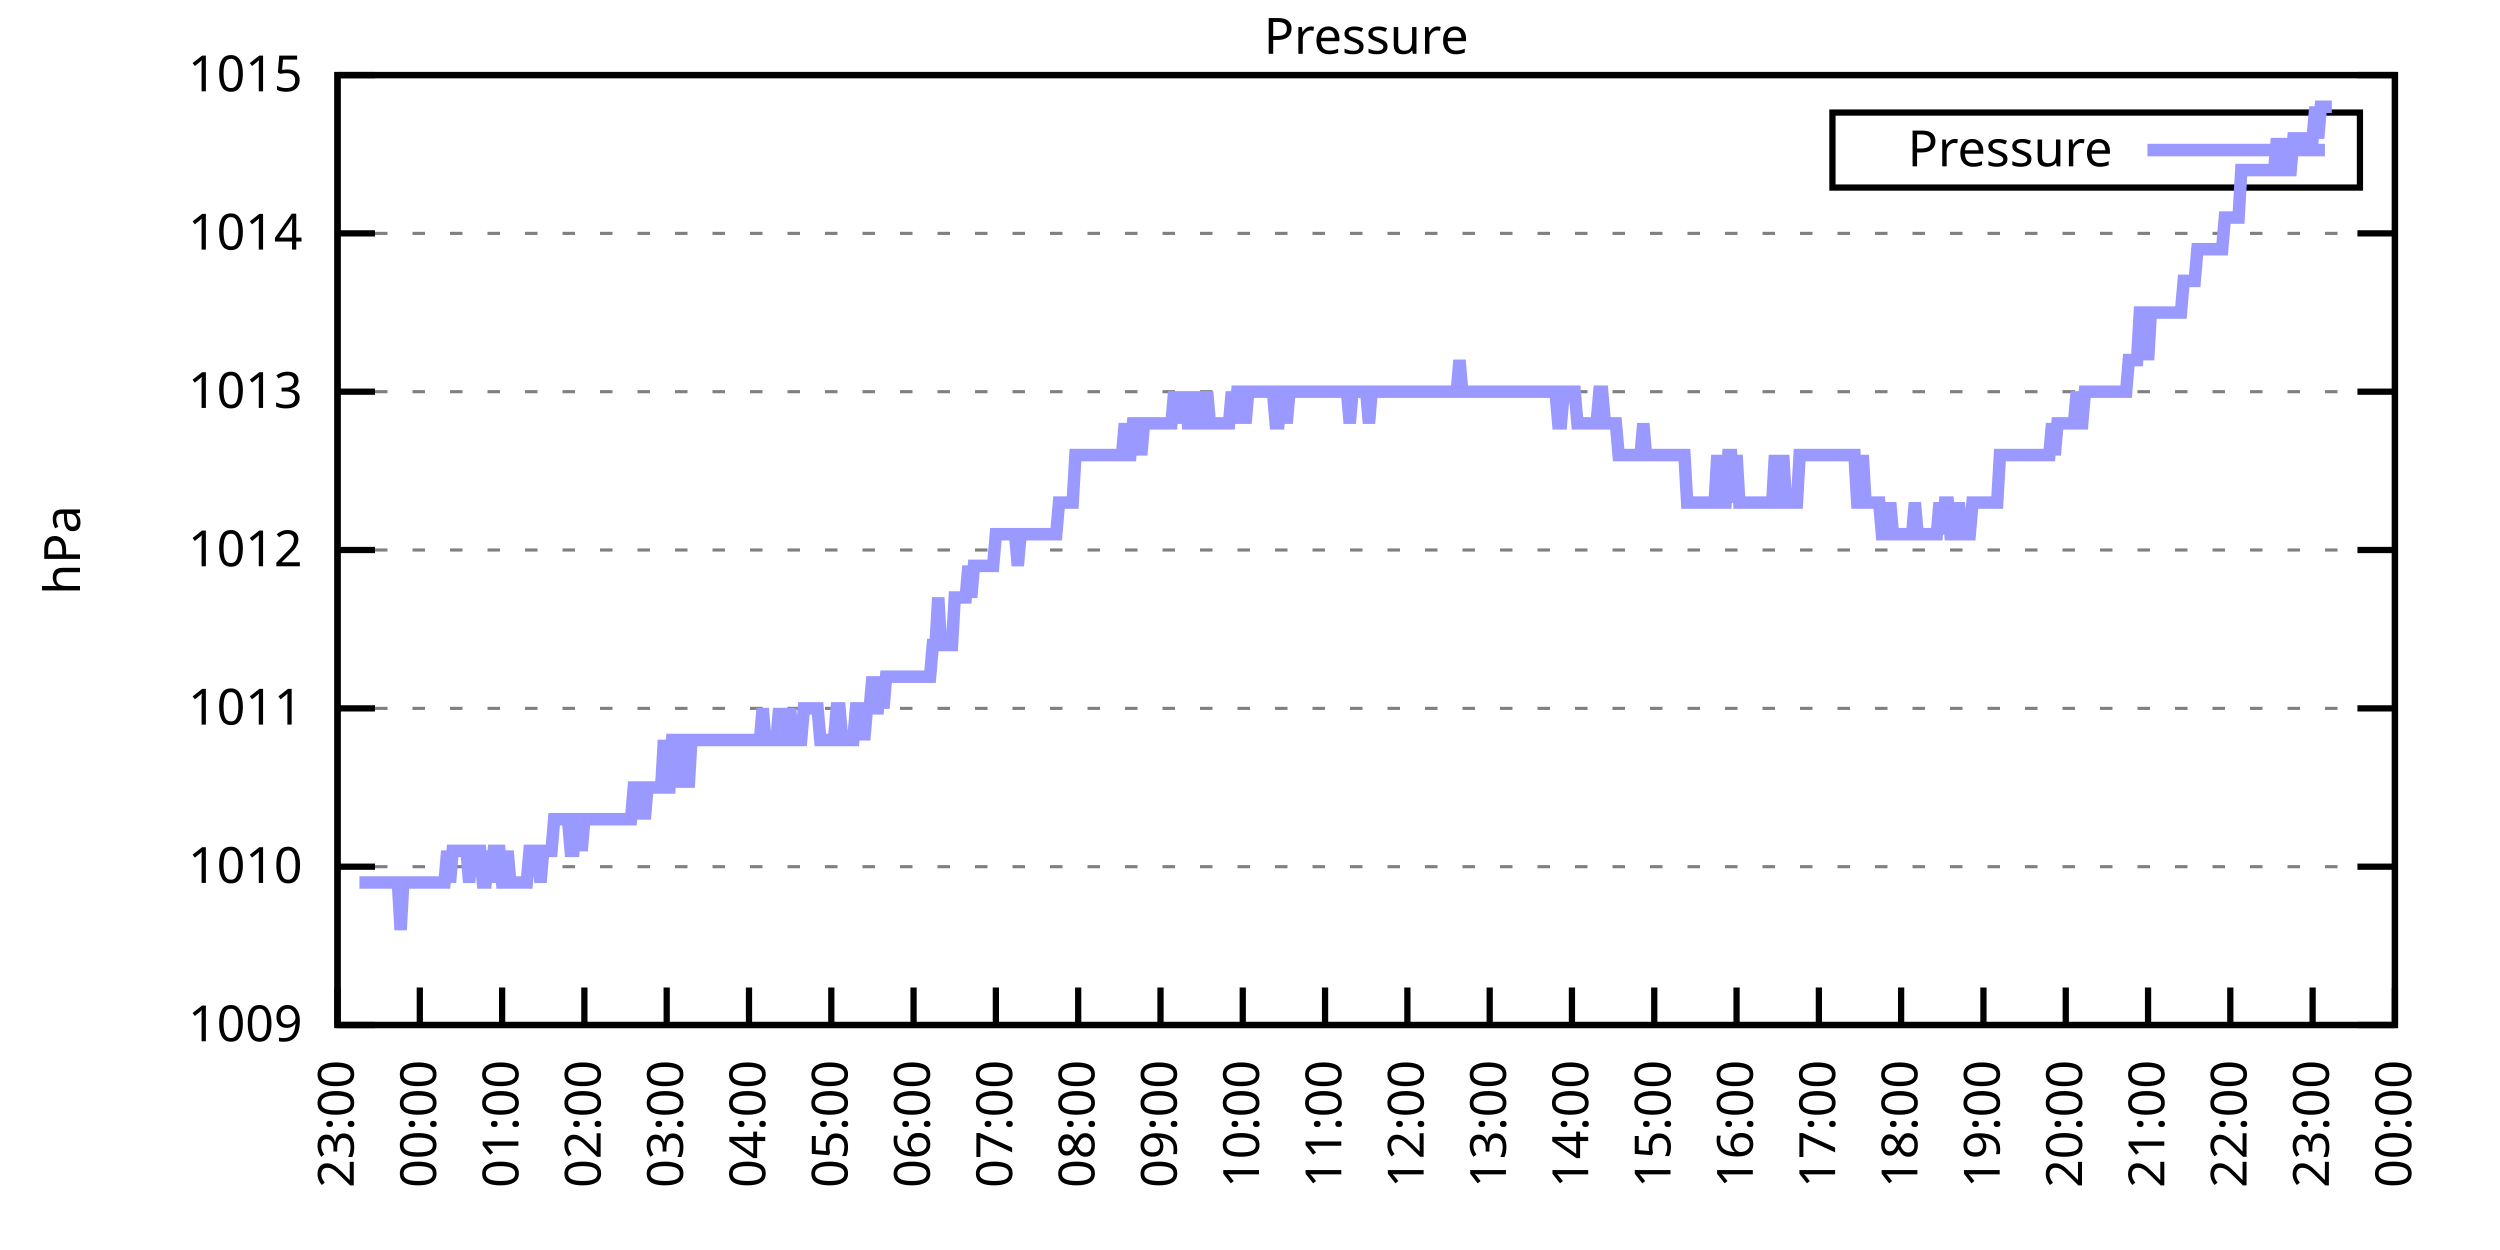
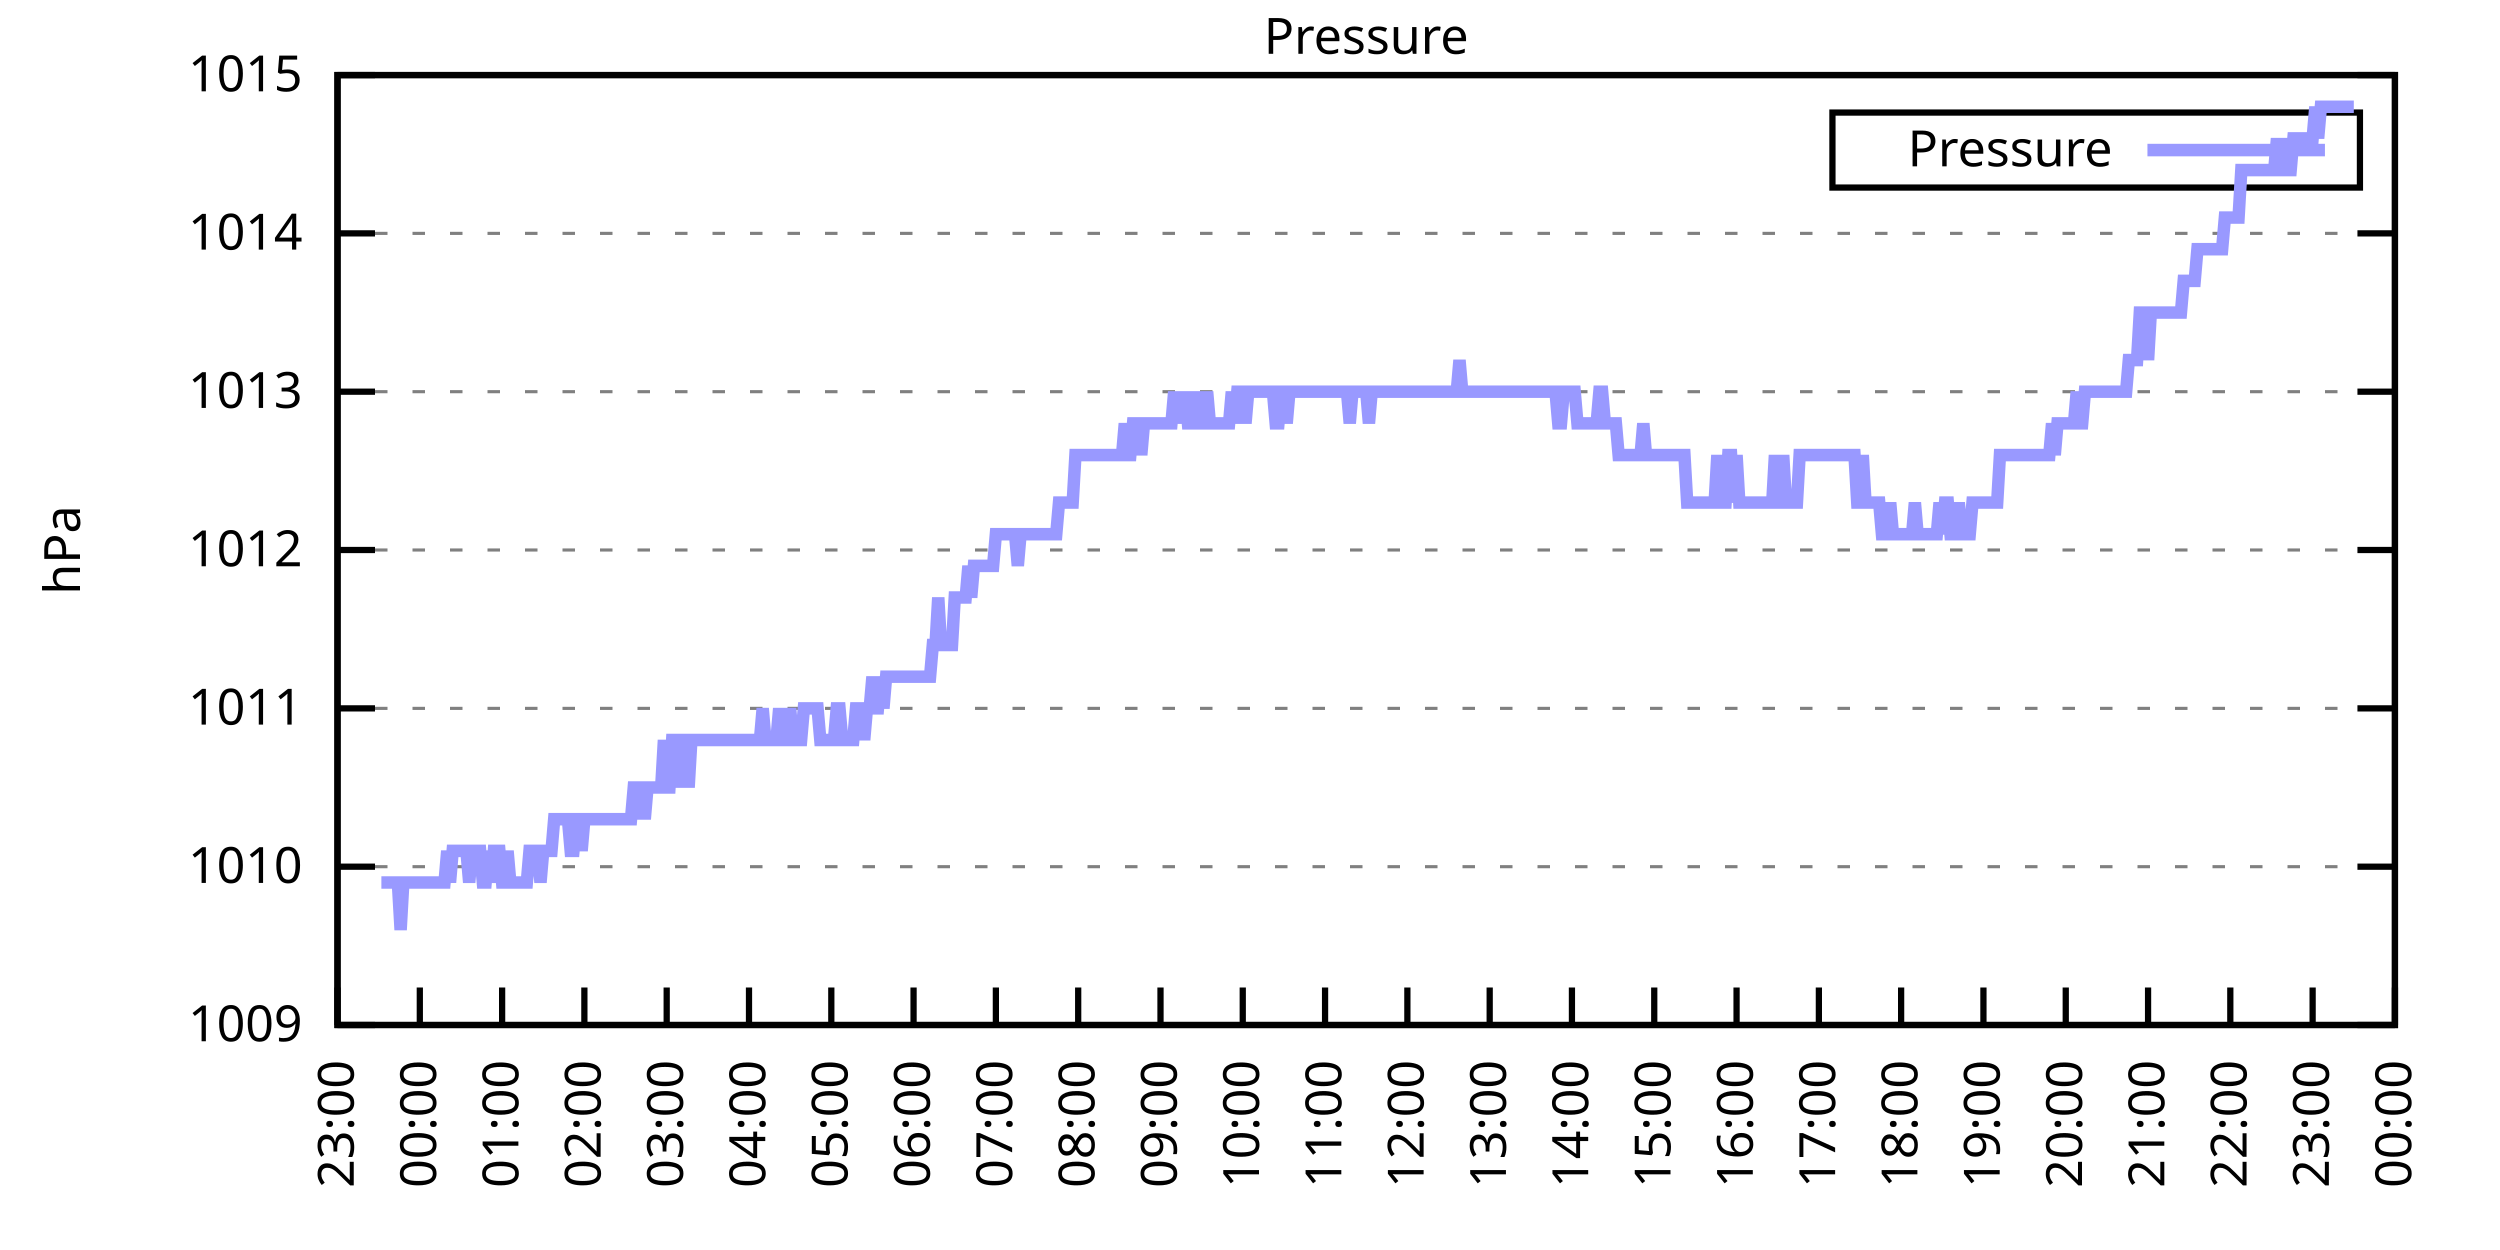
<svg xmlns="http://www.w3.org/2000/svg" xmlns:xlink="http://www.w3.org/1999/xlink" width="400" height="200" viewBox="0 0 400 200">
  <g id="gnuplot_canvas">
    <rect x="0" y="0" width="400" height="200" fill="none" />
    <defs>
      <circle id="gpDot" r="0.5" stroke-width="0.5" stroke="currentColor" />
      <path id="gpPt0" stroke-width="0.333" stroke="currentColor" d="M-1,0 h2 M0,-1 v2" />
      <path id="gpPt1" stroke-width="0.333" stroke="currentColor" d="M-1,-1 L1,1 M1,-1 L-1,1" />
      <path id="gpPt2" stroke-width="0.333" stroke="currentColor" d="M-1,0 L1,0 M0,-1 L0,1 M-1,-1 L1,1 M-1,1 L1,-1" />
      <rect id="gpPt3" stroke-width="0.333" stroke="currentColor" x="-1" y="-1" width="2" height="2" />
      <rect id="gpPt4" stroke-width="0.333" stroke="currentColor" fill="currentColor" x="-1" y="-1" width="2" height="2" />
      <circle id="gpPt5" stroke-width="0.333" stroke="currentColor" cx="0" cy="0" r="1" />
      <use xlink:href="#gpPt5" id="gpPt6" fill="currentColor" stroke="none" />
      <path id="gpPt7" stroke-width="0.333" stroke="currentColor" d="M0,-1.33 L-1.33,0.67 L1.33,0.67 z" />
      <use xlink:href="#gpPt7" id="gpPt8" fill="currentColor" stroke="none" />
      <use xlink:href="#gpPt7" id="gpPt9" stroke="currentColor" transform="rotate(180)" />
      <use xlink:href="#gpPt9" id="gpPt10" fill="currentColor" stroke="none" />
      <use xlink:href="#gpPt3" id="gpPt11" stroke="currentColor" transform="rotate(45)" />
      <use xlink:href="#gpPt11" id="gpPt12" fill="currentColor" stroke="none" />
      <path id="gpPt13" stroke-width="0.333" stroke="currentColor" d="M0,1.330 L1.265,0.411 L0.782,-1.067 L-0.782,-1.076 L-1.265,0.411 z" />
      <use xlink:href="#gpPt13" id="gpPt14" fill="currentColor" stroke="none" />
      <filter id="textbox" filterUnits="objectBoundingBox" x="0" y="0" height="1" width="1">
        <feFlood flood-color="white" flood-opacity="1" result="bgnd" />
        <feComposite in="SourceGraphic" in2="bgnd" operator="atop" />
      </filter>
      <filter id="greybox" filterUnits="objectBoundingBox" x="0" y="0" height="1" width="1">
        <feFlood flood-color="lightgrey" flood-opacity="1" result="grey" />
        <feComposite in="SourceGraphic" in2="grey" operator="atop" />
      </filter>
    </defs>
    <g fill="none" color="white" stroke="currentColor" stroke-width="1.00" stroke-linecap="butt" stroke-linejoin="miter">
</g>
    <g fill="none" color="black" stroke="currentColor" stroke-width="1.00" stroke-linecap="butt" stroke-linejoin="miter">
      <g stroke="none" shape-rendering="crispEdges">
        <polygon fill="rgb(255, 255, 255)" points="54.00,164.00 383.18,164.00 383.18,12.02 54.00,12.02 " />
      </g>
    </g>
    <g fill="none" color="black" stroke="currentColor" stroke-width="1.00" stroke-linecap="butt" stroke-linejoin="miter">
</g>
    <g fill="none" color="black" stroke="black" stroke-width="0.50" stroke-linecap="butt" stroke-linejoin="miter">
</g>
    <g fill="none" color="gray" stroke="currentColor" stroke-width="0.50" stroke-linecap="butt" stroke-linejoin="miter">
      <path stroke="gray" stroke-dasharray="2,4" class="gridline" d="M54.00,164.00 L383.19,164.00  " />
    </g>
    <g fill="none" color="gray" stroke="gray" stroke-width="1.00" stroke-linecap="butt" stroke-linejoin="miter">
</g>
    <g fill="none" color="black" stroke="currentColor" stroke-width="1.00" stroke-linecap="butt" stroke-linejoin="miter">
      <path stroke="black" d="M54.00,164.00 L60.00,164.00 M383.19,164.00 L377.19,164.00  " />
      <g transform="translate(48.40,166.60)" stroke="none" fill="black" font-family="Sans" font-size="8.00" text-anchor="end">
        <text>
          <tspan font-family="Sans"> 1009</tspan>
        </text>
      </g>
    </g>
    <g fill="none" color="black" stroke="currentColor" stroke-width="1.00" stroke-linecap="butt" stroke-linejoin="miter">
</g>
    <g fill="none" color="black" stroke="black" stroke-width="0.50" stroke-linecap="butt" stroke-linejoin="miter">
</g>
    <g fill="none" color="gray" stroke="currentColor" stroke-width="0.50" stroke-linecap="butt" stroke-linejoin="miter">
      <path stroke="gray" stroke-dasharray="2,4" class="gridline" d="M54.00,138.67 L383.19,138.67  " />
    </g>
    <g fill="none" color="gray" stroke="gray" stroke-width="1.00" stroke-linecap="butt" stroke-linejoin="miter">
</g>
    <g fill="none" color="black" stroke="currentColor" stroke-width="1.00" stroke-linecap="butt" stroke-linejoin="miter">
      <path stroke="black" d="M54.00,138.67 L60.00,138.67 M383.19,138.67 L377.19,138.67  " />
      <g transform="translate(48.40,141.27)" stroke="none" fill="black" font-family="Sans" font-size="8.00" text-anchor="end">
        <text>
          <tspan font-family="Sans"> 1010</tspan>
        </text>
      </g>
    </g>
    <g fill="none" color="black" stroke="currentColor" stroke-width="1.00" stroke-linecap="butt" stroke-linejoin="miter">
</g>
    <g fill="none" color="black" stroke="black" stroke-width="0.50" stroke-linecap="butt" stroke-linejoin="miter">
</g>
    <g fill="none" color="gray" stroke="currentColor" stroke-width="0.50" stroke-linecap="butt" stroke-linejoin="miter">
      <path stroke="gray" stroke-dasharray="2,4" class="gridline" d="M54.00,113.34 L383.19,113.34  " />
    </g>
    <g fill="none" color="gray" stroke="gray" stroke-width="1.00" stroke-linecap="butt" stroke-linejoin="miter">
</g>
    <g fill="none" color="black" stroke="currentColor" stroke-width="1.00" stroke-linecap="butt" stroke-linejoin="miter">
      <path stroke="black" d="M54.00,113.34 L60.00,113.34 M383.19,113.34 L377.19,113.34  " />
      <g transform="translate(48.40,115.94)" stroke="none" fill="black" font-family="Sans" font-size="8.00" text-anchor="end">
        <text>
          <tspan font-family="Sans"> 1011</tspan>
        </text>
      </g>
    </g>
    <g fill="none" color="black" stroke="currentColor" stroke-width="1.00" stroke-linecap="butt" stroke-linejoin="miter">
</g>
    <g fill="none" color="black" stroke="black" stroke-width="0.50" stroke-linecap="butt" stroke-linejoin="miter">
</g>
    <g fill="none" color="gray" stroke="currentColor" stroke-width="0.50" stroke-linecap="butt" stroke-linejoin="miter">
      <path stroke="gray" stroke-dasharray="2,4" class="gridline" d="M54.00,88.00 L383.19,88.00  " />
    </g>
    <g fill="none" color="gray" stroke="gray" stroke-width="1.00" stroke-linecap="butt" stroke-linejoin="miter">
</g>
    <g fill="none" color="black" stroke="currentColor" stroke-width="1.00" stroke-linecap="butt" stroke-linejoin="miter">
      <path stroke="black" d="M54.00,88.00 L60.00,88.00 M383.19,88.00 L377.19,88.00  " />
      <g transform="translate(48.40,90.60)" stroke="none" fill="black" font-family="Sans" font-size="8.00" text-anchor="end">
        <text>
          <tspan font-family="Sans"> 1012</tspan>
        </text>
      </g>
    </g>
    <g fill="none" color="black" stroke="currentColor" stroke-width="1.00" stroke-linecap="butt" stroke-linejoin="miter">
</g>
    <g fill="none" color="black" stroke="black" stroke-width="0.50" stroke-linecap="butt" stroke-linejoin="miter">
</g>
    <g fill="none" color="gray" stroke="currentColor" stroke-width="0.50" stroke-linecap="butt" stroke-linejoin="miter">
      <path stroke="gray" stroke-dasharray="2,4" class="gridline" d="M54.00,62.67 L383.19,62.67  " />
    </g>
    <g fill="none" color="gray" stroke="gray" stroke-width="1.00" stroke-linecap="butt" stroke-linejoin="miter">
</g>
    <g fill="none" color="black" stroke="currentColor" stroke-width="1.00" stroke-linecap="butt" stroke-linejoin="miter">
      <path stroke="black" d="M54.00,62.67 L60.00,62.67 M383.19,62.67 L377.19,62.67  " />
      <g transform="translate(48.40,65.27)" stroke="none" fill="black" font-family="Sans" font-size="8.00" text-anchor="end">
        <text>
          <tspan font-family="Sans"> 1013</tspan>
        </text>
      </g>
    </g>
    <g fill="none" color="black" stroke="currentColor" stroke-width="1.00" stroke-linecap="butt" stroke-linejoin="miter">
</g>
    <g fill="none" color="black" stroke="black" stroke-width="0.50" stroke-linecap="butt" stroke-linejoin="miter">
</g>
    <g fill="none" color="gray" stroke="currentColor" stroke-width="0.50" stroke-linecap="butt" stroke-linejoin="miter">
      <path stroke="gray" stroke-dasharray="2,4" class="gridline" d="M54.00,37.34 L383.19,37.34  " />
    </g>
    <g fill="none" color="gray" stroke="gray" stroke-width="1.00" stroke-linecap="butt" stroke-linejoin="miter">
</g>
    <g fill="none" color="black" stroke="currentColor" stroke-width="1.00" stroke-linecap="butt" stroke-linejoin="miter">
      <path stroke="black" d="M54.00,37.34 L60.00,37.34 M383.19,37.34 L377.19,37.34  " />
      <g transform="translate(48.40,39.94)" stroke="none" fill="black" font-family="Sans" font-size="8.00" text-anchor="end">
        <text>
          <tspan font-family="Sans"> 1014</tspan>
        </text>
      </g>
    </g>
    <g fill="none" color="black" stroke="currentColor" stroke-width="1.00" stroke-linecap="butt" stroke-linejoin="miter">
</g>
    <g fill="none" color="black" stroke="black" stroke-width="0.50" stroke-linecap="butt" stroke-linejoin="miter">
</g>
    <g fill="none" color="gray" stroke="currentColor" stroke-width="0.50" stroke-linecap="butt" stroke-linejoin="miter">
      <path stroke="gray" stroke-dasharray="2,4" class="gridline" d="M54.00,12.01 L383.19,12.01  " />
    </g>
    <g fill="none" color="gray" stroke="gray" stroke-width="1.00" stroke-linecap="butt" stroke-linejoin="miter">
</g>
    <g fill="none" color="black" stroke="currentColor" stroke-width="1.00" stroke-linecap="butt" stroke-linejoin="miter">
      <path stroke="black" d="M54.00,12.01 L60.00,12.01 M383.19,12.01 L377.19,12.01  " />
      <g transform="translate(48.40,14.61)" stroke="none" fill="black" font-family="Sans" font-size="8.00" text-anchor="end">
        <text>
          <tspan font-family="Sans"> 1015</tspan>
        </text>
      </g>
    </g>
    <g fill="none" color="black" stroke="currentColor" stroke-width="1.00" stroke-linecap="butt" stroke-linejoin="miter">
      <path stroke="black" d="M54.00,164.00 L54.00,158.00  " />
      <g transform="translate(56.60,169.60) rotate(270.00)" stroke="none" fill="black" font-family="Sans" font-size="8.00" text-anchor="end">
        <text>
          <tspan font-family="Sans">23:00</tspan>
        </text>
      </g>
    </g>
    <g fill="none" color="black" stroke="currentColor" stroke-width="1.00" stroke-linecap="butt" stroke-linejoin="miter">
      <path stroke="black" d="M67.17,164.00 L67.17,158.00  " />
      <g transform="translate(69.77,169.60) rotate(270.00)" stroke="none" fill="black" font-family="Sans" font-size="8.00" text-anchor="end">
        <text>
          <tspan font-family="Sans">00:00</tspan>
        </text>
      </g>
    </g>
    <g fill="none" color="black" stroke="currentColor" stroke-width="1.00" stroke-linecap="butt" stroke-linejoin="miter">
      <path stroke="black" d="M80.34,164.00 L80.34,158.00  " />
      <g transform="translate(82.94,169.60) rotate(270.00)" stroke="none" fill="black" font-family="Sans" font-size="8.00" text-anchor="end">
        <text>
          <tspan font-family="Sans">01:00</tspan>
        </text>
      </g>
    </g>
    <g fill="none" color="black" stroke="currentColor" stroke-width="1.00" stroke-linecap="butt" stroke-linejoin="miter">
      <path stroke="black" d="M93.50,164.00 L93.50,158.00  " />
      <g transform="translate(96.10,169.60) rotate(270.00)" stroke="none" fill="black" font-family="Sans" font-size="8.00" text-anchor="end">
        <text>
          <tspan font-family="Sans">02:00</tspan>
        </text>
      </g>
    </g>
    <g fill="none" color="black" stroke="currentColor" stroke-width="1.00" stroke-linecap="butt" stroke-linejoin="miter">
      <path stroke="black" d="M106.67,164.00 L106.67,158.00  " />
      <g transform="translate(109.27,169.60) rotate(270.00)" stroke="none" fill="black" font-family="Sans" font-size="8.00" text-anchor="end">
        <text>
          <tspan font-family="Sans">03:00</tspan>
        </text>
      </g>
    </g>
    <g fill="none" color="black" stroke="currentColor" stroke-width="1.00" stroke-linecap="butt" stroke-linejoin="miter">
      <path stroke="black" d="M119.84,164.00 L119.84,158.00  " />
      <g transform="translate(122.44,169.60) rotate(270.00)" stroke="none" fill="black" font-family="Sans" font-size="8.00" text-anchor="end">
        <text>
          <tspan font-family="Sans">04:00</tspan>
        </text>
      </g>
    </g>
    <g fill="none" color="black" stroke="currentColor" stroke-width="1.00" stroke-linecap="butt" stroke-linejoin="miter">
      <path stroke="black" d="M133.01,164.00 L133.01,158.00  " />
      <g transform="translate(135.61,169.60) rotate(270.00)" stroke="none" fill="black" font-family="Sans" font-size="8.00" text-anchor="end">
        <text>
          <tspan font-family="Sans">05:00</tspan>
        </text>
      </g>
    </g>
    <g fill="none" color="black" stroke="currentColor" stroke-width="1.00" stroke-linecap="butt" stroke-linejoin="miter">
      <path stroke="black" d="M146.17,164.00 L146.17,158.00  " />
      <g transform="translate(148.77,169.60) rotate(270.00)" stroke="none" fill="black" font-family="Sans" font-size="8.00" text-anchor="end">
        <text>
          <tspan font-family="Sans">06:00</tspan>
        </text>
      </g>
    </g>
    <g fill="none" color="black" stroke="currentColor" stroke-width="1.00" stroke-linecap="butt" stroke-linejoin="miter">
      <path stroke="black" d="M159.34,164.00 L159.34,158.00  " />
      <g transform="translate(161.94,169.60) rotate(270.00)" stroke="none" fill="black" font-family="Sans" font-size="8.00" text-anchor="end">
        <text>
          <tspan font-family="Sans">07:00</tspan>
        </text>
      </g>
    </g>
    <g fill="none" color="black" stroke="currentColor" stroke-width="1.00" stroke-linecap="butt" stroke-linejoin="miter">
      <path stroke="black" d="M172.51,164.00 L172.51,158.00  " />
      <g transform="translate(175.11,169.60) rotate(270.00)" stroke="none" fill="black" font-family="Sans" font-size="8.00" text-anchor="end">
        <text>
          <tspan font-family="Sans">08:00</tspan>
        </text>
      </g>
    </g>
    <g fill="none" color="black" stroke="currentColor" stroke-width="1.00" stroke-linecap="butt" stroke-linejoin="miter">
      <path stroke="black" d="M185.68,164.00 L185.68,158.00  " />
      <g transform="translate(188.28,169.60) rotate(270.00)" stroke="none" fill="black" font-family="Sans" font-size="8.00" text-anchor="end">
        <text>
          <tspan font-family="Sans">09:00</tspan>
        </text>
      </g>
    </g>
    <g fill="none" color="black" stroke="currentColor" stroke-width="1.00" stroke-linecap="butt" stroke-linejoin="miter">
      <path stroke="black" d="M198.84,164.00 L198.84,158.00  " />
      <g transform="translate(201.44,169.60) rotate(270.00)" stroke="none" fill="black" font-family="Sans" font-size="8.00" text-anchor="end">
        <text>
          <tspan font-family="Sans">10:00</tspan>
        </text>
      </g>
    </g>
    <g fill="none" color="black" stroke="currentColor" stroke-width="1.00" stroke-linecap="butt" stroke-linejoin="miter">
      <path stroke="black" d="M212.01,164.00 L212.01,158.00  " />
      <g transform="translate(214.61,169.60) rotate(270.00)" stroke="none" fill="black" font-family="Sans" font-size="8.00" text-anchor="end">
        <text>
          <tspan font-family="Sans">11:00</tspan>
        </text>
      </g>
    </g>
    <g fill="none" color="black" stroke="currentColor" stroke-width="1.00" stroke-linecap="butt" stroke-linejoin="miter">
      <path stroke="black" d="M225.18,164.00 L225.18,158.00  " />
      <g transform="translate(227.78,169.60) rotate(270.00)" stroke="none" fill="black" font-family="Sans" font-size="8.00" text-anchor="end">
        <text>
          <tspan font-family="Sans">12:00</tspan>
        </text>
      </g>
    </g>
    <g fill="none" color="black" stroke="currentColor" stroke-width="1.00" stroke-linecap="butt" stroke-linejoin="miter">
      <path stroke="black" d="M238.35,164.00 L238.35,158.00  " />
      <g transform="translate(240.95,169.60) rotate(270.00)" stroke="none" fill="black" font-family="Sans" font-size="8.00" text-anchor="end">
        <text>
          <tspan font-family="Sans">13:00</tspan>
        </text>
      </g>
    </g>
    <g fill="none" color="black" stroke="currentColor" stroke-width="1.00" stroke-linecap="butt" stroke-linejoin="miter">
      <path stroke="black" d="M251.51,164.00 L251.51,158.00  " />
      <g transform="translate(254.11,169.60) rotate(270.00)" stroke="none" fill="black" font-family="Sans" font-size="8.00" text-anchor="end">
        <text>
          <tspan font-family="Sans">14:00</tspan>
        </text>
      </g>
    </g>
    <g fill="none" color="black" stroke="currentColor" stroke-width="1.00" stroke-linecap="butt" stroke-linejoin="miter">
      <path stroke="black" d="M264.68,164.00 L264.68,158.00  " />
      <g transform="translate(267.28,169.60) rotate(270.00)" stroke="none" fill="black" font-family="Sans" font-size="8.00" text-anchor="end">
        <text>
          <tspan font-family="Sans">15:00</tspan>
        </text>
      </g>
    </g>
    <g fill="none" color="black" stroke="currentColor" stroke-width="1.00" stroke-linecap="butt" stroke-linejoin="miter">
      <path stroke="black" d="M277.85,164.00 L277.85,158.00  " />
      <g transform="translate(280.45,169.60) rotate(270.00)" stroke="none" fill="black" font-family="Sans" font-size="8.00" text-anchor="end">
        <text>
          <tspan font-family="Sans">16:00</tspan>
        </text>
      </g>
    </g>
    <g fill="none" color="black" stroke="currentColor" stroke-width="1.00" stroke-linecap="butt" stroke-linejoin="miter">
      <path stroke="black" d="M291.02,164.00 L291.02,158.00  " />
      <g transform="translate(293.62,169.60) rotate(270.00)" stroke="none" fill="black" font-family="Sans" font-size="8.00" text-anchor="end">
        <text>
          <tspan font-family="Sans">17:00</tspan>
        </text>
      </g>
    </g>
    <g fill="none" color="black" stroke="currentColor" stroke-width="1.00" stroke-linecap="butt" stroke-linejoin="miter">
      <path stroke="black" d="M304.18,164.00 L304.18,158.00  " />
      <g transform="translate(306.78,169.60) rotate(270.00)" stroke="none" fill="black" font-family="Sans" font-size="8.00" text-anchor="end">
        <text>
          <tspan font-family="Sans">18:00</tspan>
        </text>
      </g>
    </g>
    <g fill="none" color="black" stroke="currentColor" stroke-width="1.00" stroke-linecap="butt" stroke-linejoin="miter">
      <path stroke="black" d="M317.35,164.00 L317.35,158.00  " />
      <g transform="translate(319.95,169.60) rotate(270.00)" stroke="none" fill="black" font-family="Sans" font-size="8.00" text-anchor="end">
        <text>
          <tspan font-family="Sans">19:00</tspan>
        </text>
      </g>
    </g>
    <g fill="none" color="black" stroke="currentColor" stroke-width="1.00" stroke-linecap="butt" stroke-linejoin="miter">
      <path stroke="black" d="M330.52,164.00 L330.52,158.00  " />
      <g transform="translate(333.12,169.60) rotate(270.00)" stroke="none" fill="black" font-family="Sans" font-size="8.00" text-anchor="end">
        <text>
          <tspan font-family="Sans">20:00</tspan>
        </text>
      </g>
    </g>
    <g fill="none" color="black" stroke="currentColor" stroke-width="1.00" stroke-linecap="butt" stroke-linejoin="miter">
      <path stroke="black" d="M343.69,164.00 L343.69,158.00  " />
      <g transform="translate(346.29,169.60) rotate(270.00)" stroke="none" fill="black" font-family="Sans" font-size="8.00" text-anchor="end">
        <text>
          <tspan font-family="Sans">21:00</tspan>
        </text>
      </g>
    </g>
    <g fill="none" color="black" stroke="currentColor" stroke-width="1.00" stroke-linecap="butt" stroke-linejoin="miter">
      <path stroke="black" d="M356.85,164.00 L356.85,158.00  " />
      <g transform="translate(359.45,169.60) rotate(270.00)" stroke="none" fill="black" font-family="Sans" font-size="8.00" text-anchor="end">
        <text>
          <tspan font-family="Sans">22:00</tspan>
        </text>
      </g>
    </g>
    <g fill="none" color="black" stroke="currentColor" stroke-width="1.00" stroke-linecap="butt" stroke-linejoin="miter">
      <path stroke="black" d="M370.02,164.00 L370.02,158.00  " />
      <g transform="translate(372.62,169.60) rotate(270.00)" stroke="none" fill="black" font-family="Sans" font-size="8.00" text-anchor="end">
        <text>
          <tspan font-family="Sans">23:00</tspan>
        </text>
      </g>
    </g>
    <g fill="none" color="black" stroke="currentColor" stroke-width="1.00" stroke-linecap="butt" stroke-linejoin="miter">
      <path stroke="black" d="M383.19,164.00 L383.19,158.00  " />
      <g transform="translate(385.79,169.60) rotate(270.00)" stroke="none" fill="black" font-family="Sans" font-size="8.00" text-anchor="end">
        <text>
          <tspan font-family="Sans">00:00</tspan>
        </text>
      </g>
    </g>
    <g fill="none" color="black" stroke="currentColor" stroke-width="1.00" stroke-linecap="butt" stroke-linejoin="miter">
</g>
    <g fill="none" color="black" stroke="currentColor" stroke-width="1.00" stroke-linecap="butt" stroke-linejoin="miter">
      <path stroke="black" d="M54.00,12.01 L54.00,164.00 L383.19,164.00 L383.19,12.01 L54.00,12.01 Z  " />
    </g>
    <g fill="none" color="black" stroke="currentColor" stroke-width="1.00" stroke-linecap="butt" stroke-linejoin="miter">
</g>
    <g fill="none" color="black" stroke="currentColor" stroke-width="1.00" stroke-linecap="butt" stroke-linejoin="miter">
      <path stroke="black" d="M293.19,30.01 L293.19,18.01 L377.59,18.01 L377.59,30.01 L293.19,30.01 Z  " />
    </g>
    <g id="Pressure_plot_1">
      <g fill="none" color="white" stroke="black" stroke-width="2.00" stroke-linecap="butt" stroke-linejoin="miter">
</g>
      <g fill="none" color="black" stroke="currentColor" stroke-width="2.00" stroke-linecap="butt" stroke-linejoin="miter">
        <g transform="translate(337.99,26.61)" stroke="none" fill="black" font-family="Sans" font-size="8.00" text-anchor="end">
          <text>
            <tspan font-family="Sans">Pressure</tspan>
          </text>
        </g>
      </g>
      <g fill="none" color="black" stroke="currentColor" stroke-width="2.00" stroke-linecap="butt" stroke-linejoin="miter">
-         <path stroke="rgb(153, 153, 255)" d="M343.59,24.01 L371.99,24.01 M57.51,141.20 L57.95,141.20 L58.39,141.20 L58.83,141.20 L59.27,141.20 L59.71,141.20   L60.14,141.20 L60.58,141.20 L61.02,141.20 L61.46,141.20 L61.90,141.20 L62.34,141.20 L62.78,141.20 L63.22,141.20   L63.66,141.20 L64.10,148.80 L64.53,141.20 L64.97,141.20 L65.41,141.20 L65.85,141.20 L66.29,141.20 L66.73,141.20   L67.17,141.20 L67.61,141.20 L68.05,141.20 L68.48,141.20 L68.92,141.20 L69.36,141.20 L69.80,141.20 L70.24,141.20   L70.68,141.20 L71.12,141.20 L71.56,136.14 L72.00,141.20 L72.43,136.14 L72.87,136.14 L73.31,136.14 L73.75,136.14   L74.19,136.14 L74.63,136.14 L75.07,141.20 L75.51,136.14 L75.95,136.14 L76.38,136.14 L76.82,136.14 L77.26,141.20   L77.70,141.20 L78.14,136.14 L78.58,141.20 L79.02,136.14 L79.46,136.14 L79.90,136.14 L80.34,141.20 L80.77,141.20   L81.21,136.14 L81.65,141.20 L82.09,141.20 L82.53,141.20 L82.97,141.20 L83.41,141.20 L83.85,141.20 L84.29,141.20   L84.72,136.14 L85.16,136.14 L85.60,136.14 L86.04,136.14 L86.48,141.20 L86.92,136.14 L87.36,136.14 L87.80,136.14   L88.24,136.14 L88.67,131.07 L89.11,131.07 L89.55,131.07 L89.99,131.07 L90.43,131.07 L90.87,131.07 L91.31,136.14   L91.75,136.14 L92.19,131.07 L92.62,131.07 L93.06,136.14 L93.50,131.07 L93.94,131.07 L94.38,131.07 L94.82,131.07   L95.26,131.07 L95.70,131.07 L96.14,131.07 L96.58,131.07 L97.01,131.07 L97.45,131.07 L97.89,131.07 L98.33,131.07   L98.77,131.07 L99.21,131.07 L99.65,131.07 L100.09,131.07 L100.53,131.07 L100.96,131.07 L101.40,126.00 L101.84,126.00   L102.28,131.07 L102.72,126.00 L103.16,131.07 L103.60,126.00 L104.04,126.00 L104.48,126.00 L104.91,126.00 L105.35,126.00   L105.79,126.00 L106.23,118.40 L106.67,126.00 L107.11,126.00 L107.55,118.40 L107.99,118.40 L108.43,118.40 L108.87,126.00   L109.30,118.40 L109.74,118.40 L110.18,126.00 L110.62,118.40 L111.06,118.40 L111.50,118.40 L111.94,118.40 L112.38,118.40   L112.82,118.40 L113.25,118.40 L113.69,118.40 L114.13,118.40 L114.57,118.40 L115.01,118.40 L115.45,118.40 L115.89,118.40   L116.33,118.40 L116.77,118.40 L117.20,118.40 L117.64,118.40 L118.08,118.40 L118.52,118.40 L118.96,118.40 L119.40,118.40   L119.84,118.40 L120.28,118.40 L120.72,118.40 L121.15,118.40 L121.59,118.40 L122.03,113.34 L122.47,118.40 L122.91,118.40   L123.35,118.40 L123.79,118.40 L124.23,118.40 L124.67,113.34 L125.11,118.40 L125.54,118.40 L125.98,118.40 L126.42,113.34   L126.86,118.40 L127.30,118.40 L127.74,118.40 L128.18,118.40 L128.62,113.34 L129.06,113.34 L129.49,113.34 L129.93,113.34   L130.37,113.34 L130.81,113.34 L131.25,118.40 L131.69,118.40 L132.13,118.40 L132.57,118.40 L133.01,118.40 L133.44,118.40   L133.88,113.34 L134.32,113.34 L134.76,118.40 L135.20,118.40 L135.64,118.40 L136.08,118.40 L136.52,118.40 L136.96,113.34   L137.39,113.34 L137.83,113.34 L138.27,118.40 L138.71,113.34 L139.15,113.34 L139.59,108.27 L140.03,113.34 L140.47,113.34   L140.91,108.27 L141.35,113.34 L141.78,108.27 L142.22,108.27 L142.66,108.27 L143.10,108.27 L143.54,108.27 L143.98,108.27   L144.42,108.27 L144.86,108.27 L145.30,108.27 L145.73,108.27 L146.17,108.27 L146.61,108.27 L147.05,108.27 L147.49,108.27   L147.93,108.27 L148.37,108.27 L148.81,108.27 L149.25,103.20 L149.68,103.20 L150.12,95.60 L150.56,103.20 L151.00,103.20   L151.44,103.20 L151.88,103.20 L152.32,103.20 L152.76,95.60 L153.20,95.60 L153.63,95.60 L154.07,95.60 L154.51,95.60   L154.95,90.54 L155.39,95.60 L155.83,90.54 L156.27,90.54 L156.71,90.54 L157.15,90.54 L157.59,90.54 L158.02,90.54   L158.46,90.54 L158.90,90.54 L159.34,85.47 L159.78,85.47 L160.22,85.47 L160.66,85.47 L161.10,85.47 L161.54,85.47   L161.97,85.47 L162.41,85.47 L162.85,90.54 L163.29,85.47 L163.73,85.47 L164.17,85.47 L164.61,85.47 L165.05,85.47   L165.49,85.47 L165.92,85.47 L166.36,85.47 L166.80,85.47 L167.24,85.47 L167.68,85.47 L168.12,85.47 L168.56,85.47   L169.00,85.47 L169.44,80.41 L169.87,80.41 L170.31,80.41 L170.75,80.41 L171.19,80.41 L171.63,80.41 L172.07,72.81   L172.51,72.81 L172.95,72.81 L173.39,72.81 L173.83,72.81 L174.26,72.81 L174.70,72.81 L175.14,72.81 L175.58,72.81   L176.02,72.81 L176.46,72.81 L176.90,72.81 L177.34,72.81 L177.78,72.81 L178.21,72.81 L178.65,72.81 L179.09,72.81   L179.53,72.81 L179.97,67.74 L180.41,72.81 L180.85,72.81 L181.29,67.74 L181.73,67.74 L182.16,67.74 L182.60,72.81   L183.04,67.74 L183.48,67.74 L183.92,67.74 L184.36,67.74 L184.80,67.74 L185.24,67.74 L185.68,67.74 L186.11,67.74   L186.55,67.74 L186.99,67.74 L187.43,67.74 L187.87,62.67 L188.31,67.74 L188.75,62.67 L189.19,67.74 L189.63,62.67   L190.07,67.74 L190.50,67.74 L190.94,62.67 L191.38,67.74 L191.82,62.67 L192.26,67.74 L192.70,67.74 L193.14,62.67   L193.58,67.74 L194.02,67.74 L194.45,67.74 L194.89,67.74 L195.33,67.74 L195.77,67.74 L196.21,67.74 L196.65,67.74   L197.09,62.67 L197.53,67.74 L197.97,62.67 L198.40,62.67 L198.84,62.67 L199.28,67.74 L199.72,62.67 L200.16,62.67   L200.60,62.67 L201.04,62.67 L201.48,62.67 L201.92,62.67 L202.35,62.67 L202.79,62.67 L203.23,62.67 L203.67,62.67   L204.11,67.74 L204.55,67.74 L204.99,62.67 L205.43,62.67 L205.87,67.74 L206.31,62.67 L206.74,62.67 L207.18,62.67   L207.62,62.67 L208.06,62.67 L208.50,62.67 L208.94,62.67 L209.38,62.67 L209.82,62.67 L210.26,62.67 L210.69,62.67   L211.13,62.67 L211.57,62.67 L212.01,62.67 L212.45,62.67 L212.89,62.67 L213.33,62.67 L213.77,62.67 L214.21,62.67   L214.64,62.67 L215.08,62.67 L215.52,62.67 L215.96,67.74 L216.40,62.67 L216.84,62.67 L217.28,62.67 L217.72,62.67   L218.16,62.67 L218.60,62.67 L219.03,67.74 L219.47,62.67 L219.91,62.67 L220.35,62.67 L220.79,62.67 L221.23,62.67   L221.67,62.67 L222.11,62.67 L222.55,62.67 L222.98,62.67 L223.42,62.67 L223.86,62.67 L224.30,62.67 L224.74,62.67   L225.18,62.67 L225.62,62.67 L226.06,62.67 L226.50,62.67 L226.93,62.67 L227.37,62.67 L227.81,62.67 L228.25,62.67   L228.69,62.67 L229.13,62.67 L229.57,62.67 L230.01,62.67 L230.45,62.67 L230.88,62.67 L231.32,62.67 L231.76,62.67   L232.20,62.67 L232.64,62.67 L233.08,62.67 L233.52,57.61 L233.96,62.67 L234.40,62.67 L234.84,62.67 L235.27,62.67   L235.71,62.67 L236.15,62.67 L236.59,62.67 L237.03,62.67 L237.47,62.67 L237.91,62.67 L238.35,62.67 L238.79,62.67   L239.22,62.67 L239.66,62.67 L240.10,62.67 L240.54,62.67 L240.98,62.67 L241.42,62.67 L241.86,62.67 L242.30,62.67   L242.74,62.67 L243.17,62.67 L243.61,62.67 L244.05,62.67 L244.49,62.67 L244.93,62.67 L245.37,62.67 L245.81,62.67   L246.25,62.67 L246.69,62.67 L247.12,62.67 L247.56,62.67 L248.00,62.67 L248.44,62.67 L248.88,62.67 L249.32,67.74   L249.76,67.74 L250.20,62.67 L250.64,62.67 L251.08,62.67 L251.51,62.67 L251.95,62.67 L252.39,67.74 L252.83,67.74   L253.27,67.74 L253.71,67.74 L254.15,67.74 L254.59,67.74 L255.03,67.74 L255.46,67.74 L255.90,62.67 L256.34,62.67   L256.78,67.74 L257.22,67.74 L257.66,67.74 L258.10,67.74 L258.54,67.74 L258.98,72.81 L259.41,72.81 L259.85,72.81   L260.29,72.81 L260.73,72.81 L261.17,72.81 L261.61,72.81 L262.05,72.81 L262.49,72.81 L262.93,67.74 L263.36,72.81   L263.80,72.81 L264.24,72.81 L264.68,72.81 L265.12,72.81 L265.56,72.81 L266.00,72.81 L266.44,72.81 L266.88,72.81   L267.32,72.81 L267.75,72.81 L268.19,72.81 L268.63,72.81 L269.07,72.81 L269.51,72.81 L269.95,80.41 L270.39,80.41   L270.83,80.41 L271.27,80.41 L271.70,80.41 L272.14,80.41 L272.58,80.41 L273.02,80.41 L273.46,80.41 L273.90,80.41   L274.34,80.41 L274.78,72.81 L275.22,80.41 L275.65,80.41 L276.09,80.41 L276.53,72.81 L276.97,72.81 L277.41,80.41   L277.85,72.81 L278.29,80.41 L278.73,80.41 L279.17,80.41 L279.60,80.41 L280.04,80.41 L280.48,80.41 L280.92,80.41   L281.36,80.41 L281.80,80.41 L282.24,80.41 L282.68,80.41 L283.12,80.41 L283.56,80.41 L283.99,72.81 L284.43,80.41   L284.87,80.41 L285.31,72.81 L285.75,80.41 L286.19,80.41 L286.63,80.41 L287.07,80.41 L287.51,80.41 L287.94,72.81   L288.38,72.81 L288.82,72.81 L289.26,72.81 L289.70,72.81 L290.14,72.81 L290.58,72.81 L291.02,72.81 L291.46,72.81   L291.89,72.81 L292.33,72.81 L292.77,72.81 L293.21,72.81 L293.65,72.81 L294.09,72.81 L294.53,72.81 L294.97,72.81   L295.41,72.81 L295.84,72.81 L296.28,72.81 L296.72,72.81 L297.16,80.41 L297.60,80.41 L298.04,72.81 L298.48,80.41   L298.92,80.41 L299.36,80.41 L299.80,80.41 L300.23,80.41 L300.67,80.41 L301.11,85.47 L301.55,85.47 L301.99,85.47   L302.43,80.41 L302.87,85.47 L303.31,85.47 L303.75,85.47 L304.18,85.47 L304.62,85.47 L305.06,85.47 L305.50,85.47   L305.94,85.47 L306.38,80.41 L306.82,85.47 L307.26,85.47 L307.70,85.47 L308.13,85.47 L308.57,85.47 L309.01,85.47   L309.45,85.47 L309.89,85.47 L310.33,80.41 L310.77,85.47 L311.21,80.41 L311.65,80.41 L312.08,85.47 L312.52,85.47   L312.96,85.47 L313.40,80.41 L313.84,85.47 L314.28,85.47 L314.72,85.47 L315.16,85.47 L315.60,80.41 L316.04,80.41   L316.47,80.41 L316.91,80.41 L317.35,80.41 L317.79,80.41 L318.23,80.41 L318.67,80.41 L319.11,80.41 L319.55,80.41   L319.99,72.81 L320.42,72.81 L320.86,72.81 L321.30,72.81 L321.74,72.81 L322.18,72.81 L322.62,72.81 L323.06,72.81   L323.50,72.81 L323.94,72.81 L324.37,72.81 L324.81,72.81 L325.25,72.81 L325.69,72.81 L326.13,72.81 L326.57,72.81   L327.01,72.81 L327.45,72.81 L327.89,72.81 L328.33,67.74 L328.76,72.81 L329.20,67.74 L329.64,67.74 L330.08,67.74   L330.52,67.74 L330.96,67.74 L331.40,67.74 L331.84,67.74 L332.28,62.67 L332.71,67.74 L333.15,67.74 L333.59,62.67   L334.03,62.67 L334.47,62.67 L334.91,62.67 L335.35,62.67 L335.79,62.67 L336.23,62.67 L336.66,62.67 L337.10,62.67   L337.54,62.67 L337.98,62.67 L338.42,62.67 L338.86,62.67 L339.30,62.67 L339.74,62.67 L340.18,62.67 L340.61,57.61   L341.05,57.61 L341.49,57.61 L341.93,57.61 L342.37,50.01 L342.81,50.01 L343.25,50.01 L343.69,57.61 L344.13,50.01   L344.57,50.01 L345.00,50.01 L345.44,50.01 L345.88,50.01 L346.32,50.01 L346.76,50.01 L347.20,50.01 L347.64,50.01   L348.08,50.01 L348.52,50.01 L348.95,50.01 L349.39,44.94 L349.83,44.94 L350.27,44.94 L350.71,44.94 L351.15,44.94   L351.59,39.87 L352.03,39.87 L352.47,39.87 L352.90,39.87 L353.34,39.87 L353.78,39.87 L354.22,39.87 L354.66,39.87   L355.10,39.87 L355.54,39.87 L355.98,34.81 L356.42,34.81 L356.85,34.81 L357.29,34.81 L357.73,34.81 L358.17,34.81   L358.61,27.21 L359.05,27.21 L359.49,27.21 L359.93,27.21 L360.37,27.21 L360.81,27.21 L361.24,27.21 L361.68,27.21   L362.12,27.21 L362.56,27.21 L363.00,27.21 L363.44,27.21 L363.88,27.21 L364.32,22.14 L364.76,27.21 L365.19,27.21   L365.63,22.14 L366.07,27.21 L366.51,27.21 L366.95,22.14 L367.39,22.14 L367.83,22.14 L368.27,22.14 L368.71,22.14   L369.14,22.14 L369.58,22.14 L370.02,22.14 L370.46,17.08 L370.90,22.14 L371.34,17.08 L371.78,17.08 L372.22,17.08   L372.66,17.08 L373.09,17.08  " />
+         <path stroke="rgb(153, 153, 255)" d="M343.59,24.01 L371.99,24.01 M61.02,141.20 L61.46,141.20 L61.90,141.20 L62.34,141.20 L62.78,141.20 L63.22,141.20   L63.66,141.20 L64.10,148.80 L64.53,141.20 L64.97,141.20 L65.41,141.20 L65.85,141.20 L66.29,141.20 L66.73,141.20   L67.17,141.20 L67.61,141.20 L68.05,141.20 L68.48,141.20 L68.92,141.20 L69.36,141.20 L69.80,141.20 L70.24,141.20   L70.68,141.20 L71.12,141.20 L71.56,136.14 L72.00,141.20 L72.43,136.14 L72.87,136.14 L73.31,136.14 L73.75,136.14   L74.19,136.14 L74.63,136.14 L75.07,141.20 L75.51,136.14 L75.95,136.14 L76.38,136.14 L76.82,136.14 L77.26,141.20   L77.70,141.20 L78.14,136.14 L78.58,141.20 L79.02,136.14 L79.46,136.14 L79.90,136.14 L80.34,141.20 L80.77,141.20   L81.21,136.14 L81.65,141.20 L82.09,141.20 L82.53,141.20 L82.97,141.20 L83.41,141.20 L83.85,141.20 L84.29,141.20   L84.72,136.14 L85.16,136.14 L85.60,136.14 L86.04,136.14 L86.48,141.20 L86.92,136.14 L87.36,136.14 L87.80,136.14   L88.24,136.14 L88.67,131.07 L89.11,131.07 L89.55,131.07 L89.99,131.07 L90.43,131.07 L90.87,131.07 L91.31,136.14   L91.75,136.14 L92.19,131.07 L92.62,131.07 L93.06,136.14 L93.50,131.07 L93.94,131.07 L94.38,131.07 L94.82,131.07   L95.26,131.07 L95.70,131.07 L96.14,131.07 L96.58,131.07 L97.01,131.07 L97.45,131.07 L97.89,131.07 L98.33,131.07   L98.77,131.07 L99.21,131.07 L99.65,131.07 L100.09,131.07 L100.53,131.07 L100.96,131.07 L101.40,126.00 L101.84,126.00   L102.28,131.07 L102.72,126.00 L103.16,131.07 L103.60,126.00 L104.04,126.00 L104.48,126.00 L104.91,126.00 L105.35,126.00   L105.79,126.00 L106.23,118.40 L106.67,126.00 L107.11,126.00 L107.55,118.40 L107.99,118.40 L108.43,118.40 L108.87,126.00   L109.30,118.40 L109.74,118.40 L110.18,126.00 L110.62,118.40 L111.06,118.40 L111.50,118.40 L111.94,118.40 L112.38,118.40   L112.82,118.40 L113.25,118.40 L113.69,118.40 L114.13,118.40 L114.57,118.40 L115.01,118.40 L115.45,118.40 L115.89,118.40   L116.33,118.40 L116.77,118.40 L117.20,118.40 L117.64,118.40 L118.08,118.40 L118.52,118.40 L118.96,118.40 L119.40,118.40   L119.84,118.40 L120.28,118.40 L120.72,118.40 L121.15,118.40 L121.59,118.40 L122.03,113.34 L122.47,118.40 L122.91,118.40   L123.35,118.40 L123.79,118.40 L124.23,118.40 L124.67,113.34 L125.11,118.40 L125.54,118.40 L125.98,118.40 L126.42,113.34   L126.86,118.40 L127.30,118.40 L127.74,118.40 L128.18,118.40 L128.62,113.34 L129.06,113.34 L129.49,113.34 L129.93,113.34   L130.37,113.34 L130.81,113.34 L131.25,118.40 L131.69,118.40 L132.13,118.40 L132.57,118.40 L133.01,118.40 L133.44,118.40   L133.88,113.34 L134.32,113.34 L134.76,118.40 L135.20,118.40 L135.64,118.40 L136.08,118.40 L136.52,118.40 L136.96,113.34   L137.39,113.34 L137.83,113.34 L138.27,118.40 L138.71,113.34 L139.15,113.34 L139.59,108.27 L140.03,113.34 L140.47,113.34   L140.91,108.27 L141.35,113.34 L141.78,108.27 L142.22,108.27 L142.66,108.27 L143.10,108.27 L143.54,108.27 L143.98,108.27   L144.42,108.27 L144.86,108.27 L145.30,108.27 L145.73,108.27 L146.17,108.27 L146.61,108.27 L147.05,108.27 L147.49,108.27   L147.93,108.27 L148.37,108.27 L148.81,108.27 L149.25,103.20 L149.68,103.20 L150.12,95.60 L150.56,103.20 L151.00,103.20   L151.44,103.20 L151.88,103.20 L152.32,103.20 L152.76,95.60 L153.20,95.60 L153.63,95.60 L154.07,95.60 L154.51,95.60   L154.95,90.54 L155.39,95.60 L155.83,90.54 L156.27,90.54 L156.71,90.54 L157.15,90.54 L157.59,90.54 L158.02,90.54   L158.46,90.54 L158.90,90.54 L159.34,85.47 L159.78,85.47 L160.22,85.47 L160.66,85.47 L161.10,85.47 L161.54,85.47   L161.97,85.47 L162.41,85.47 L162.85,90.54 L163.29,85.47 L163.73,85.47 L164.17,85.47 L164.61,85.47 L165.05,85.47   L165.49,85.47 L165.92,85.47 L166.36,85.47 L166.80,85.47 L167.24,85.47 L167.68,85.47 L168.12,85.47 L168.56,85.47   L169.00,85.47 L169.44,80.41 L169.87,80.41 L170.31,80.41 L170.75,80.41 L171.19,80.41 L171.63,80.41 L172.07,72.81   L172.51,72.81 L172.95,72.81 L173.39,72.81 L173.83,72.81 L174.26,72.81 L174.70,72.81 L175.14,72.81 L175.58,72.81   L176.02,72.81 L176.46,72.81 L176.90,72.81 L177.34,72.81 L177.78,72.81 L178.21,72.81 L178.65,72.81 L179.09,72.81   L179.53,72.81 L179.97,67.74 L180.41,72.81 L180.85,72.81 L181.29,67.74 L181.73,67.74 L182.16,67.74 L182.60,72.81   L183.04,67.74 L183.48,67.74 L183.92,67.74 L184.36,67.74 L184.80,67.74 L185.24,67.74 L185.68,67.74 L186.11,67.74   L186.55,67.74 L186.99,67.74 L187.43,67.74 L187.87,62.67 L188.31,67.74 L188.75,62.67 L189.19,67.74 L189.63,62.67   L190.07,67.74 L190.50,67.74 L190.94,62.67 L191.38,67.74 L191.82,62.67 L192.26,67.74 L192.70,67.74 L193.14,62.67   L193.58,67.74 L194.02,67.74 L194.45,67.74 L194.89,67.74 L195.33,67.74 L195.77,67.74 L196.21,67.74 L196.65,67.74   L197.09,62.67 L197.53,67.74 L197.97,62.67 L198.40,62.67 L198.84,62.67 L199.28,67.74 L199.72,62.67 L200.16,62.67   L200.60,62.67 L201.04,62.67 L201.48,62.67 L201.92,62.67 L202.35,62.67 L202.79,62.67 L203.23,62.67 L203.67,62.67   L204.11,67.74 L204.55,67.74 L204.99,62.67 L205.43,62.67 L205.87,67.74 L206.31,62.67 L206.74,62.67 L207.18,62.67   L207.62,62.67 L208.06,62.67 L208.50,62.67 L208.94,62.67 L209.38,62.67 L209.82,62.67 L210.26,62.67 L210.69,62.67   L211.13,62.67 L211.57,62.67 L212.01,62.67 L212.45,62.67 L212.89,62.67 L213.33,62.67 L213.77,62.67 L214.21,62.67   L214.64,62.67 L215.08,62.67 L215.52,62.67 L215.96,67.74 L216.40,62.67 L216.84,62.67 L217.28,62.67 L217.72,62.67   L218.16,62.67 L218.60,62.67 L219.03,67.74 L219.47,62.67 L219.91,62.67 L220.35,62.67 L220.79,62.67 L221.23,62.67   L221.67,62.67 L222.11,62.67 L222.55,62.67 L222.98,62.67 L223.42,62.67 L223.86,62.67 L224.30,62.67 L224.74,62.67   L225.18,62.67 L225.62,62.67 L226.06,62.67 L226.50,62.67 L226.93,62.67 L227.37,62.67 L227.81,62.67 L228.25,62.67   L228.69,62.67 L229.13,62.67 L229.57,62.67 L230.01,62.67 L230.45,62.67 L230.88,62.67 L231.32,62.67 L231.76,62.67   L232.20,62.67 L232.64,62.67 L233.08,62.67 L233.52,57.61 L233.96,62.67 L234.40,62.67 L234.84,62.67 L235.27,62.67   L235.71,62.67 L236.15,62.67 L236.59,62.67 L237.03,62.67 L237.47,62.67 L237.91,62.67 L238.35,62.67 L238.79,62.67   L239.22,62.67 L239.66,62.67 L240.10,62.67 L240.54,62.67 L240.98,62.67 L241.42,62.67 L241.86,62.67 L242.30,62.67   L242.74,62.67 L243.17,62.67 L243.61,62.67 L244.05,62.67 L244.49,62.67 L244.93,62.67 L245.37,62.67 L245.81,62.67   L246.25,62.67 L246.69,62.67 L247.12,62.67 L247.56,62.67 L248.00,62.67 L248.44,62.67 L248.88,62.67 L249.32,67.74   L249.76,67.74 L250.20,62.67 L250.64,62.67 L251.08,62.67 L251.51,62.67 L251.95,62.67 L252.39,67.74 L252.83,67.74   L253.27,67.74 L253.71,67.74 L254.15,67.74 L254.59,67.74 L255.03,67.74 L255.46,67.74 L255.90,62.67 L256.34,62.67   L256.78,67.74 L257.22,67.74 L257.66,67.74 L258.10,67.74 L258.54,67.74 L258.98,72.81 L259.41,72.81 L259.85,72.81   L260.29,72.81 L260.73,72.81 L261.17,72.81 L261.61,72.81 L262.05,72.81 L262.49,72.81 L262.93,67.74 L263.36,72.81   L263.80,72.81 L264.24,72.81 L264.68,72.81 L265.12,72.81 L265.56,72.81 L266.00,72.81 L266.44,72.81 L266.88,72.81   L267.32,72.81 L267.75,72.81 L268.19,72.81 L268.63,72.81 L269.07,72.81 L269.51,72.81 L269.95,80.41 L270.39,80.41   L270.83,80.41 L271.27,80.41 L271.70,80.41 L272.14,80.41 L272.58,80.41 L273.02,80.41 L273.46,80.41 L273.90,80.41   L274.34,80.41 L274.78,72.81 L275.22,80.41 L275.65,80.41 L276.09,80.41 L276.53,72.81 L276.97,72.81 L277.41,80.41   L277.85,72.81 L278.29,80.41 L278.73,80.41 L279.17,80.41 L279.60,80.41 L280.04,80.41 L280.48,80.41 L280.92,80.41   L281.36,80.41 L281.80,80.41 L282.24,80.41 L282.68,80.41 L283.12,80.41 L283.56,80.41 L283.99,72.81 L284.43,80.41   L284.87,80.41 L285.31,72.81 L285.75,80.41 L286.19,80.41 L286.63,80.41 L287.07,80.41 L287.51,80.41 L287.94,72.81   L288.38,72.81 L288.82,72.81 L289.26,72.81 L289.70,72.81 L290.14,72.81 L290.58,72.81 L291.02,72.81 L291.46,72.81   L291.89,72.81 L292.33,72.81 L292.77,72.81 L293.21,72.81 L293.65,72.81 L294.09,72.81 L294.53,72.81 L294.97,72.81   L295.41,72.81 L295.84,72.81 L296.28,72.81 L296.72,72.81 L297.16,80.41 L297.60,80.41 L298.04,72.81 L298.48,80.41   L298.92,80.41 L299.36,80.41 L299.80,80.41 L300.23,80.41 L300.67,80.41 L301.11,85.47 L301.55,85.47 L301.99,85.47   L302.43,80.41 L302.87,85.47 L303.31,85.47 L303.75,85.47 L304.18,85.47 L304.62,85.47 L305.06,85.47 L305.50,85.47   L305.94,85.47 L306.38,80.41 L306.82,85.47 L307.26,85.47 L307.70,85.47 L308.13,85.47 L308.57,85.47 L309.01,85.47   L309.45,85.47 L309.89,85.47 L310.33,80.41 L310.77,85.47 L311.21,80.41 L311.65,80.41 L312.08,85.47 L312.52,85.47   L312.96,85.47 L313.40,80.41 L313.84,85.47 L314.28,85.47 L314.72,85.47 L315.16,85.47 L315.60,80.41 L316.04,80.41   L316.47,80.41 L316.91,80.41 L317.35,80.41 L317.79,80.41 L318.23,80.41 L318.67,80.41 L319.11,80.41 L319.55,80.41   L319.99,72.81 L320.42,72.81 L320.86,72.81 L321.30,72.81 L321.74,72.81 L322.18,72.81 L322.62,72.81 L323.06,72.81   L323.50,72.81 L323.94,72.81 L324.37,72.81 L324.81,72.81 L325.25,72.81 L325.69,72.81 L326.13,72.81 L326.57,72.81   L327.01,72.81 L327.45,72.81 L327.89,72.81 L328.33,67.74 L328.76,72.81 L329.20,67.74 L329.64,67.74 L330.08,67.74   L330.52,67.74 L330.96,67.74 L331.40,67.74 L331.84,67.74 L332.28,62.67 L332.71,67.74 L333.15,67.74 L333.59,62.67   L334.03,62.67 L334.47,62.67 L334.91,62.67 L335.35,62.67 L335.79,62.67 L336.23,62.67 L336.66,62.67 L337.10,62.67   L337.54,62.67 L337.98,62.67 L338.42,62.67 L338.86,62.67 L339.30,62.67 L339.74,62.67 L340.18,62.67 L340.61,57.61   L341.05,57.61 L341.49,57.61 L341.93,57.61 L342.37,50.01 L342.81,50.01 L343.25,50.01 L343.69,57.61 L344.13,50.01   L344.57,50.01 L345.00,50.01 L345.44,50.01 L345.88,50.01 L346.32,50.01 L346.76,50.01 L347.20,50.01 L347.64,50.01   L348.08,50.01 L348.52,50.01 L348.95,50.01 L349.39,44.94 L349.83,44.94 L350.27,44.94 L350.71,44.94 L351.15,44.94   L351.59,39.87 L352.03,39.87 L352.47,39.87 L352.90,39.87 L353.34,39.87 L353.78,39.87 L354.22,39.87 L354.66,39.87   L355.10,39.87 L355.54,39.87 L355.98,34.81 L356.42,34.81 L356.85,34.81 L357.29,34.81 L357.73,34.81 L358.17,34.81   L358.61,27.21 L359.05,27.21 L359.49,27.21 L359.93,27.21 L360.37,27.21 L360.81,27.21 L361.24,27.21 L361.68,27.21   L362.12,27.21 L362.56,27.21 L363.00,27.21 L363.44,27.21 L363.88,27.21 L364.32,22.14 L364.76,27.21 L365.19,27.21   L365.63,22.14 L366.07,27.21 L366.51,27.21 L366.95,22.14 L367.39,22.14 L367.83,22.14 L368.27,22.14 L368.71,22.14   L369.14,22.14 L369.58,22.14 L370.02,22.14 L370.46,17.08 L370.90,22.14 L371.34,17.08 L371.78,17.08 L372.22,17.08   L372.66,17.08 L373.09,17.08 L373.53,17.08 L373.97,17.08 L374.41,17.08 L374.85,17.08 L375.29,17.08 L375.73,17.08   L376.17,17.08 L376.61,17.08  " />
      </g>
    </g>
    <g fill="none" color="black" stroke="currentColor" stroke-width="2.00" stroke-linecap="butt" stroke-linejoin="miter">
</g>
    <g fill="none" color="black" stroke="black" stroke-width="1.00" stroke-linecap="butt" stroke-linejoin="miter">
</g>
    <g fill="none" color="black" stroke="currentColor" stroke-width="1.00" stroke-linecap="butt" stroke-linejoin="miter">
      <path stroke="black" d="M54.00,12.01 L54.00,164.00 L383.19,164.00 L383.19,12.01 L54.00,12.01 Z  " />
      <g transform="translate(12.80,88.01) rotate(270.00)" stroke="none" fill="black" font-family="Sans" font-size="8.00" text-anchor="middle">
        <text>
          <tspan font-family="Sans">hPa</tspan>
        </text>
      </g>
    </g>
    <g fill="none" color="black" stroke="currentColor" stroke-width="1.00" stroke-linecap="butt" stroke-linejoin="miter">
</g>
    <g fill="none" color="black" stroke="currentColor" stroke-width="1.00" stroke-linecap="butt" stroke-linejoin="miter">
      <g transform="translate(218.59,8.61)" stroke="none" fill="black" font-family="Sans" font-size="8.00" text-anchor="middle">
        <text>
          <tspan font-family="Sans">Pressure</tspan>
        </text>
      </g>
    </g>
    <g fill="none" color="black" stroke="currentColor" stroke-width="1.00" stroke-linecap="butt" stroke-linejoin="miter">
</g>
  </g>
</svg>
